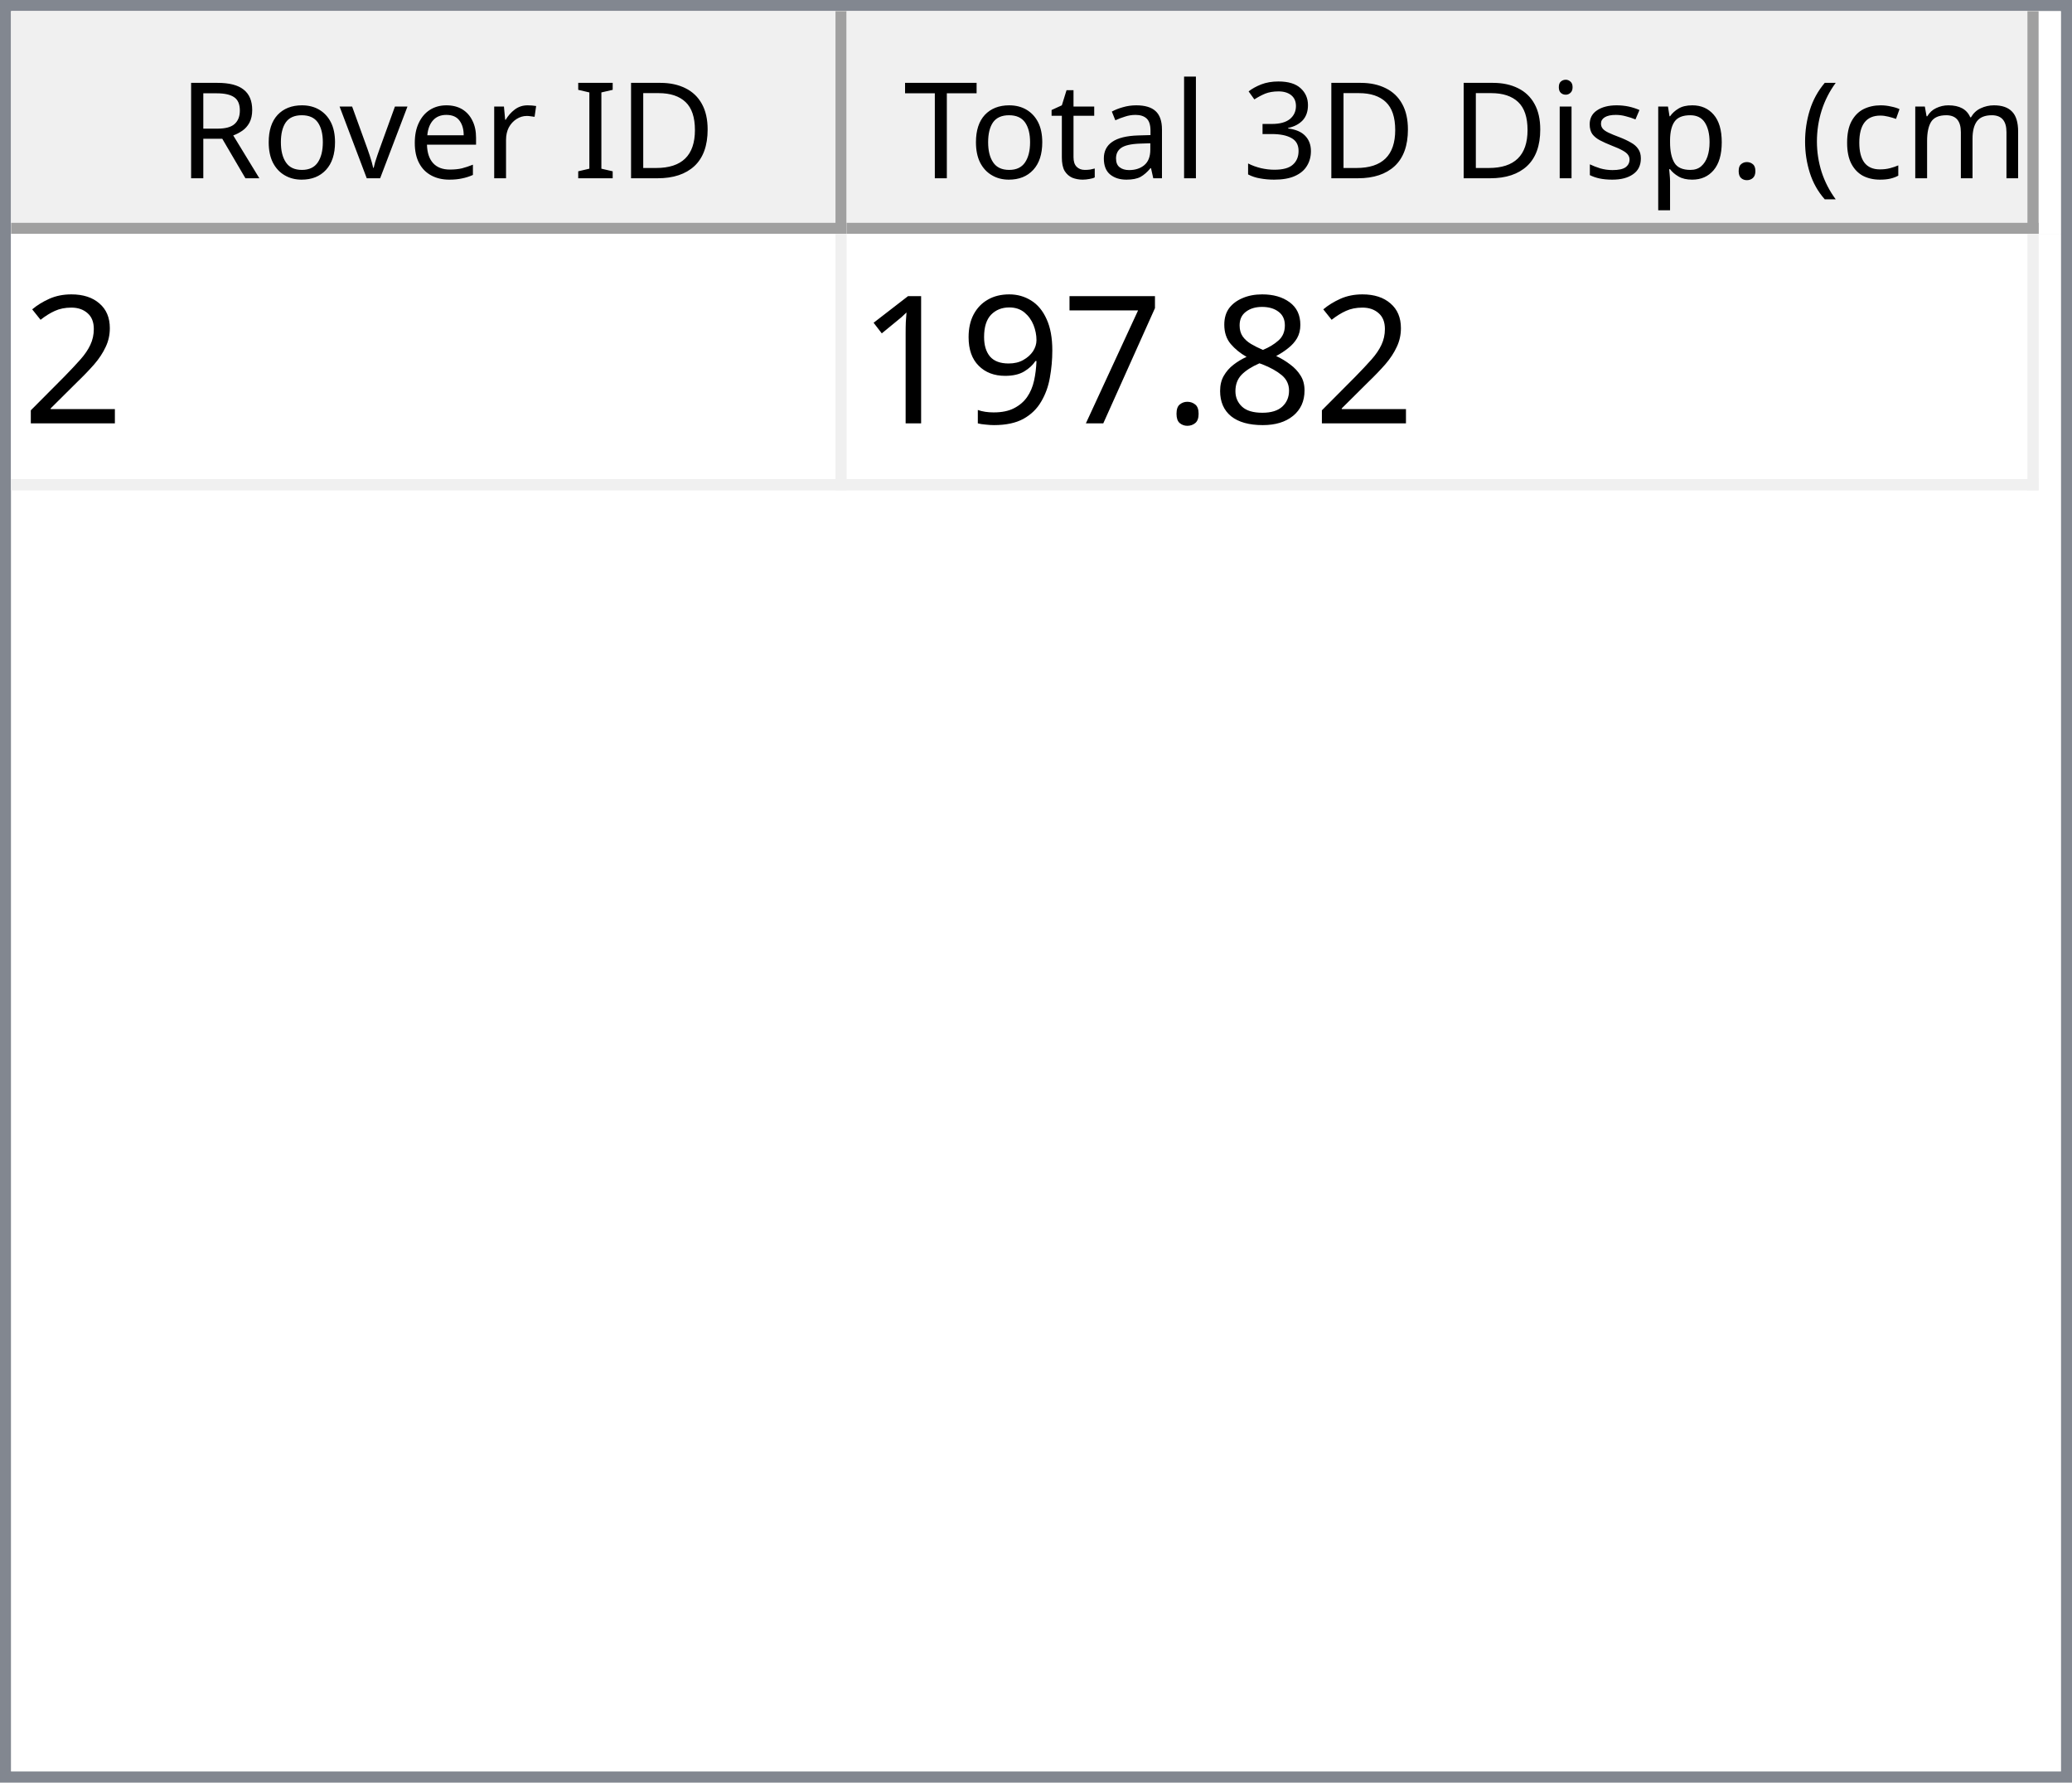
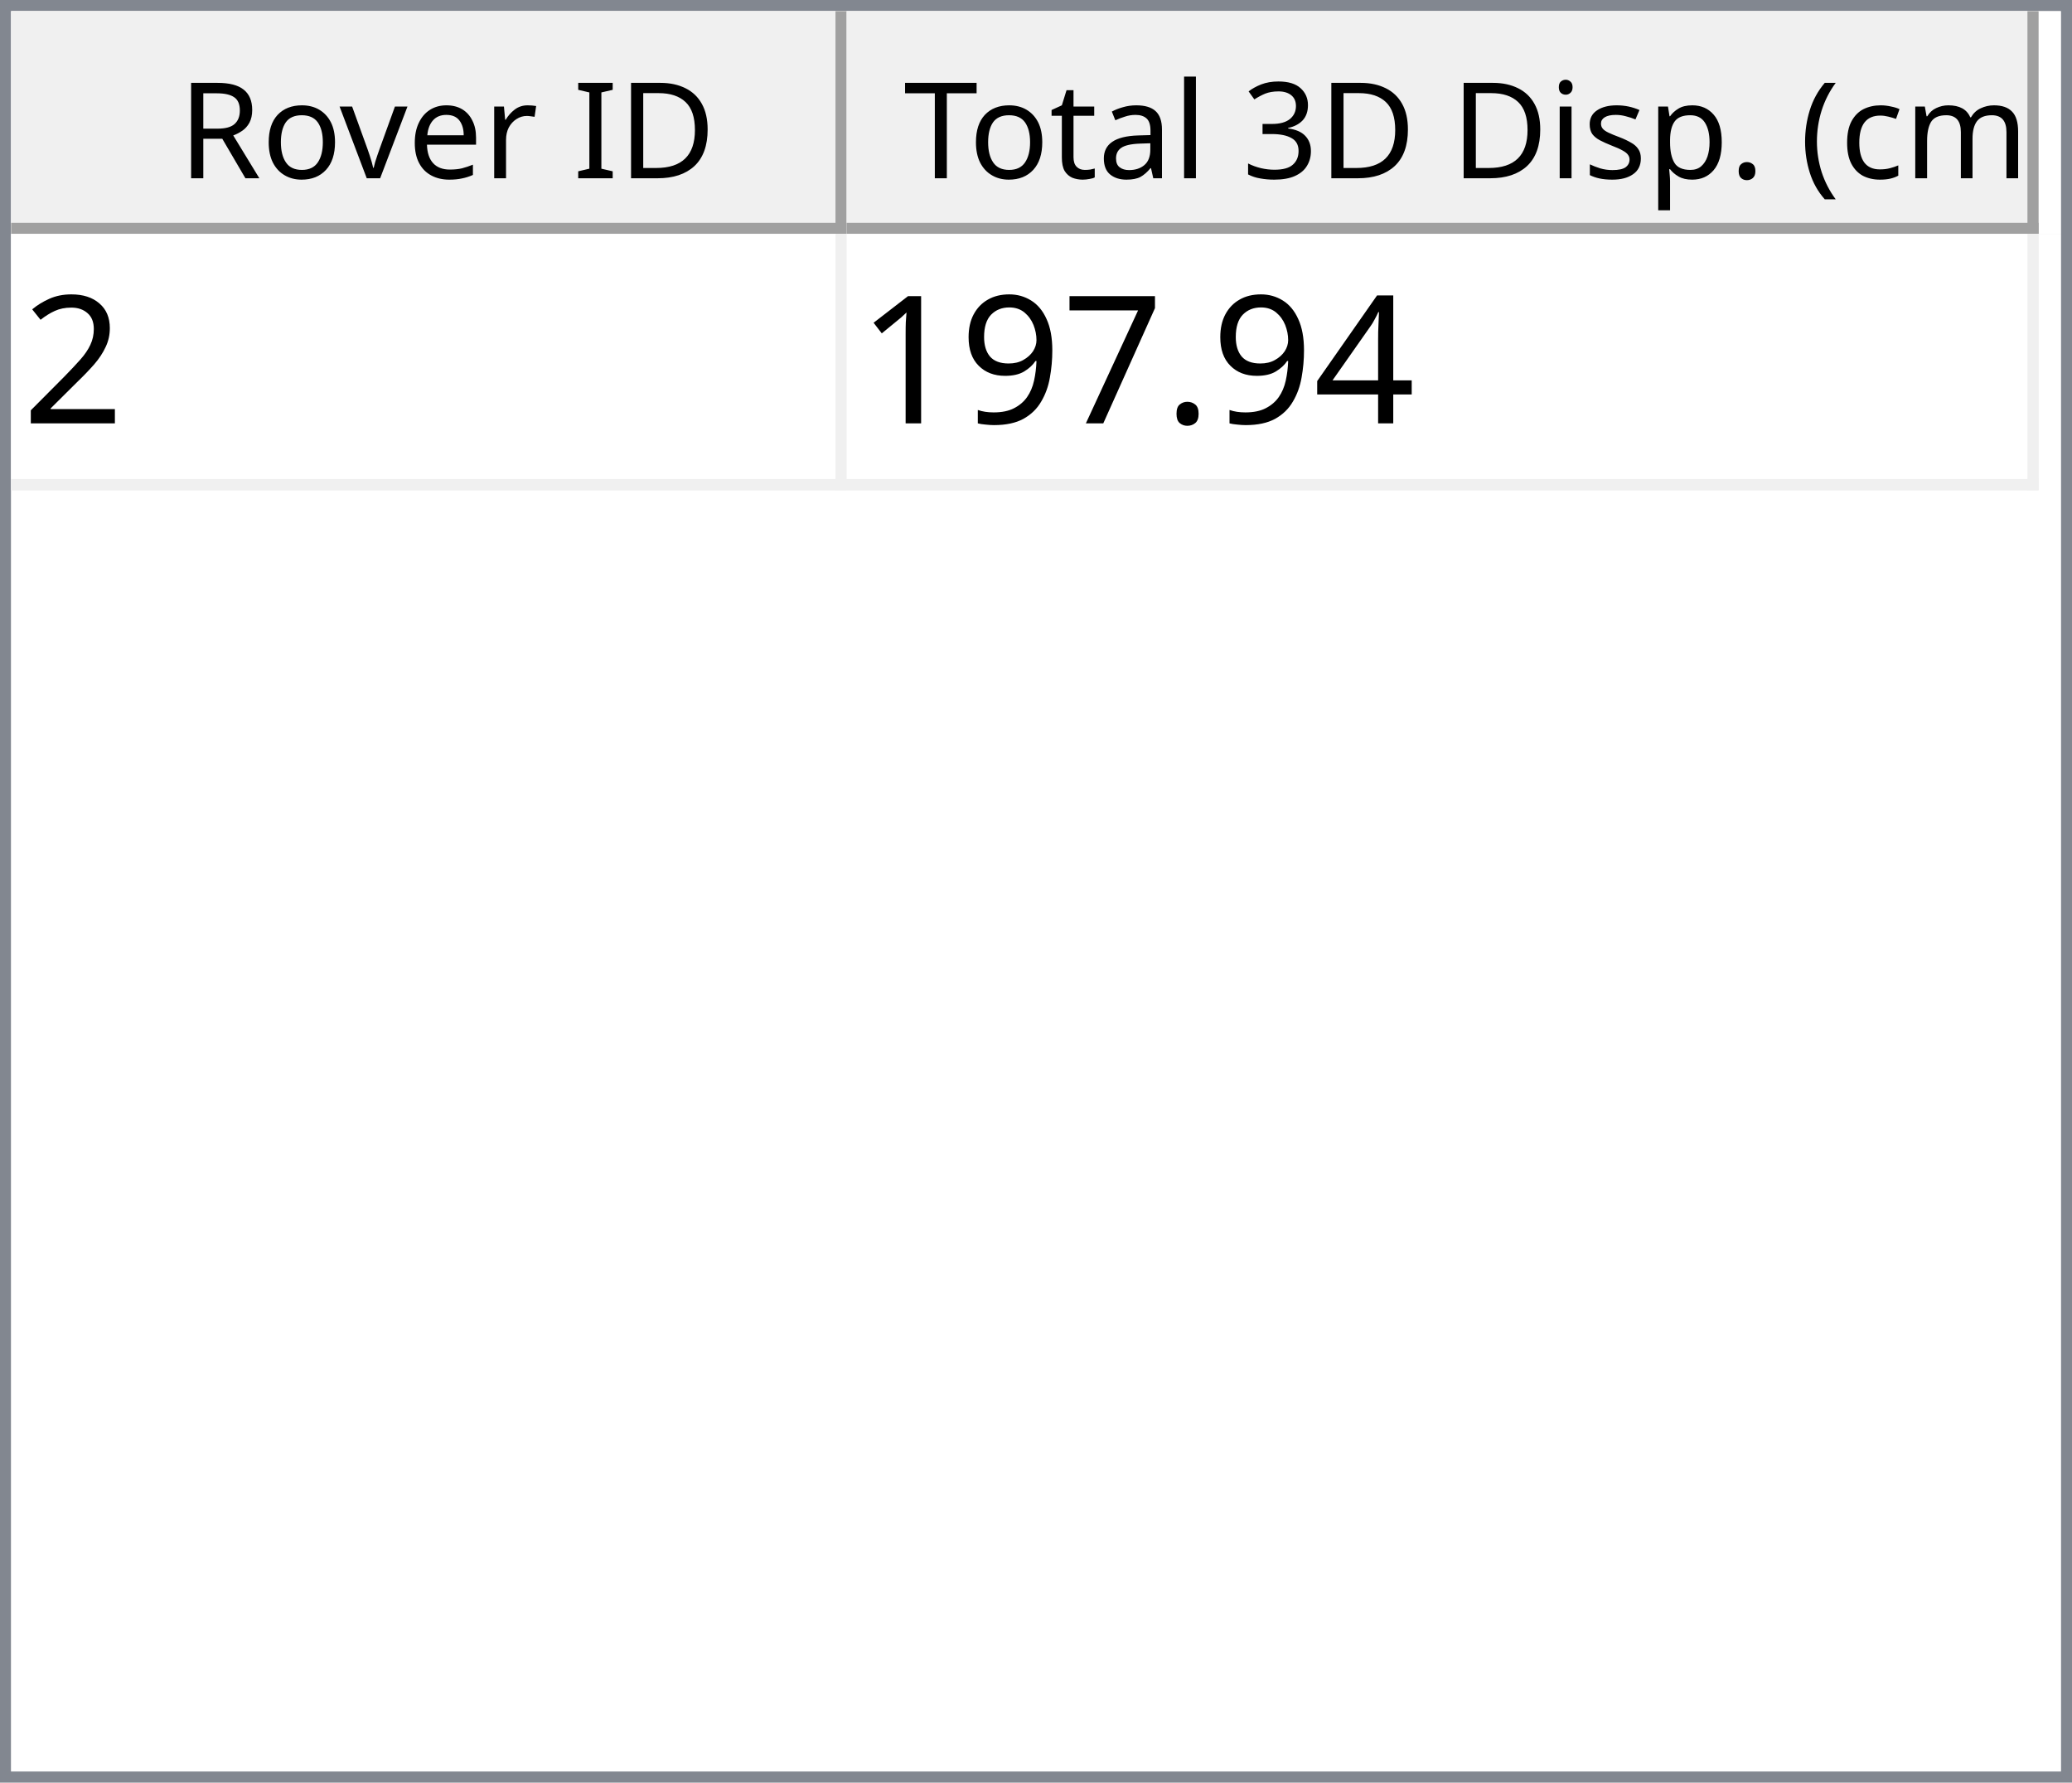
<svg xmlns="http://www.w3.org/2000/svg" style="fill-opacity:1; color-rendering:auto; color-interpolation:auto; text-rendering:auto; stroke:black; stroke-linecap:square; stroke-miterlimit:10; shape-rendering:auto; stroke-opacity:1; fill:black; stroke-dasharray:none; font-weight:normal; stroke-width:1; font-family:'Dialog'; font-style:normal; stroke-linejoin:miter; font-size:12px; stroke-dashoffset:0; image-rendering:auto;" width="186" height="160">
  <defs id="genericDefs" />
  <g>
    <defs id="defs1">
      <clipPath clipPathUnits="userSpaceOnUse" id="clipPath1">
        <path d="M0 0 L186 0 L186 160 L0 160 L0 0 Z" />
      </clipPath>
      <clipPath clipPathUnits="userSpaceOnUse" id="clipPath2">
        <path d="M0 0 L0 160 L186 160 L186 0 Z" />
      </clipPath>
      <clipPath clipPathUnits="userSpaceOnUse" id="clipPath3">
        <path d="M0 0 L0 20 L184 20 L184 0 Z" />
      </clipPath>
      <clipPath clipPathUnits="userSpaceOnUse" id="clipPath4">
        <path d="M0 0 L0 20 L75 20 L75 0 Z" />
      </clipPath>
      <clipPath clipPathUnits="userSpaceOnUse" id="clipPath5">
        <path d="M1 1 L1 19 L74 19 L74 1 Z" />
      </clipPath>
      <clipPath clipPathUnits="userSpaceOnUse" id="clipPath6">
        <path d="M0 0 L0 18 L73 18 L73 0 Z" />
      </clipPath>
      <clipPath clipPathUnits="userSpaceOnUse" id="clipPath7">
        <path d="M-0.5 -0.5 L-0.5 19.5 L74.5 19.5 L74.5 -0.5 Z" />
      </clipPath>
      <clipPath clipPathUnits="userSpaceOnUse" id="clipPath8">
        <path d="M0 0 L0 20 L107 20 L107 0 Z" />
      </clipPath>
      <clipPath clipPathUnits="userSpaceOnUse" id="clipPath9">
        <path d="M1 1 L1 19 L106 19 L106 1 Z" />
      </clipPath>
      <clipPath clipPathUnits="userSpaceOnUse" id="clipPath10">
        <path d="M0 0 L0 18 L105 18 L105 0 Z" />
      </clipPath>
      <clipPath clipPathUnits="userSpaceOnUse" id="clipPath11">
        <path d="M-0.5 -0.5 L-0.5 19.5 L106.5 19.5 L106.5 -0.5 Z" />
      </clipPath>
      <clipPath clipPathUnits="userSpaceOnUse" id="clipPath12">
        <path d="M0 0 L0 138 L184 138 L184 0 Z" />
      </clipPath>
      <clipPath clipPathUnits="userSpaceOnUse" id="clipPath13">
        <path d="M0 0 L0 23 L182 23 L182 0 Z" />
      </clipPath>
      <clipPath clipPathUnits="userSpaceOnUse" id="clipPath14">
        <path d="M-0.5 -0.5 L-0.5 22.5 L181.5 22.5 L181.5 -0.5 Z" />
      </clipPath>
      <clipPath clipPathUnits="userSpaceOnUse" id="clipPath15">
        <path d="M0 0 L0 22 L74 22 L74 0 Z" />
      </clipPath>
      <clipPath clipPathUnits="userSpaceOnUse" id="clipPath16">
        <path d="M0 0 L0 22 L106 22 L106 0 Z" />
      </clipPath>
      <font horiz-adv-x="64.551" id="font1">
        <font-face ascent="107.91" descent="25.098" units-per-em="100" style="font-style:normal; font-family:Segoe UI; font-weight:normal;" />
        <missing-glyph horiz-adv-x="64.551" d="M8.109 0 L8.109 68.266 L56.453 68.266 L56.453 0 L8.109 0 ZM15.328 7.234 L49.219 7.234 L49.219 61.031 L15.328 61.031 L15.328 7.234 Z" />
        <glyph unicode="D" horiz-adv-x="70.117" d="M9.188 0 L9.188 70.016 L28.516 70.016 Q65.531 70.016 65.531 35.891 Q65.531 19.672 55.25 9.836 Q44.969 0 27.734 0 L9.188 0 ZM17.391 62.594 L17.391 7.422 L27.828 7.422 Q41.609 7.422 49.273 14.797 Q56.938 22.172 56.938 35.688 Q56.938 62.594 28.328 62.594 L17.391 62.594 Z" />
        <glyph unicode="I" horiz-adv-x="26.611" d="M17.391 0 L9.188 0 L9.188 70.016 L17.391 70.016 L17.391 0 Z" />
        <glyph unicode=" " horiz-adv-x="27.393" d="" />
        <glyph unicode="r" horiz-adv-x="34.766" d="M34.188 41.891 Q32.078 43.5 28.125 43.5 Q23 43.5 19.555 38.672 Q16.109 33.844 16.109 25.484 L16.109 0 L8.109 0 L8.109 50 L16.109 50 L16.109 39.703 L16.312 39.703 Q18.016 44.969 21.531 47.922 Q25.047 50.875 29.391 50.875 Q32.516 50.875 34.188 50.203 L34.188 41.891 Z" />
        <glyph unicode="e" horiz-adv-x="52.295" d="M48.297 23 L12.984 23 Q13.188 14.656 17.484 10.109 Q21.781 5.562 29.297 5.562 Q37.75 5.562 44.828 11.141 L44.828 3.609 Q38.234 -1.172 27.391 -1.172 Q16.797 -1.172 10.742 5.641 Q4.688 12.453 4.688 24.812 Q4.688 36.469 11.305 43.82 Q17.922 51.172 27.734 51.172 Q37.547 51.172 42.922 44.828 Q48.297 38.484 48.297 27.203 L48.297 23 ZM40.094 29.781 Q40.047 36.719 36.75 40.578 Q33.453 44.438 27.594 44.438 Q21.922 44.438 17.969 40.383 Q14.016 36.328 13.094 29.781 L40.094 29.781 Z" />
        <glyph unicode="v" horiz-adv-x="47.9" d="M47.406 50 L27.484 0 L19.625 0 L0.688 50 L9.469 50 L22.172 13.672 Q23.578 9.672 23.922 6.688 L24.125 6.688 Q24.609 10.453 25.688 13.484 L38.969 50 L47.406 50 Z" />
        <glyph unicode="o" horiz-adv-x="58.594" d="M29 -1.172 Q17.922 -1.172 11.305 5.836 Q4.688 12.844 4.688 24.422 Q4.688 37.016 11.57 44.094 Q18.453 51.172 30.172 51.172 Q41.359 51.172 47.633 44.289 Q53.906 37.406 53.906 25.203 Q53.906 13.234 47.141 6.031 Q40.375 -1.172 29 -1.172 ZM29.594 44.438 Q21.875 44.438 17.383 39.188 Q12.891 33.938 12.891 24.703 Q12.891 15.828 17.43 10.695 Q21.969 5.562 29.594 5.562 Q37.359 5.562 41.531 10.594 Q45.703 15.625 45.703 24.906 Q45.703 34.281 41.531 39.359 Q37.359 44.438 29.594 44.438 Z" />
        <glyph unicode="R" horiz-adv-x="59.814" d="M59.375 0 L49.609 0 L37.891 19.625 Q36.281 22.359 34.766 24.289 Q33.25 26.219 31.664 27.438 Q30.078 28.656 28.25 29.219 Q26.422 29.781 24.125 29.781 L17.391 29.781 L17.391 0 L9.188 0 L9.188 70.016 L30.078 70.016 Q34.672 70.016 38.555 68.867 Q42.438 67.719 45.289 65.375 Q48.141 63.031 49.758 59.547 Q51.375 56.062 51.375 51.375 Q51.375 47.703 50.273 44.656 Q49.172 41.609 47.148 39.211 Q45.125 36.812 42.266 35.133 Q39.406 33.453 35.844 32.516 L35.844 32.328 Q37.594 31.547 38.891 30.547 Q40.188 29.547 41.359 28.18 Q42.531 26.812 43.68 25.078 Q44.828 23.344 46.234 21.047 L59.375 0 ZM17.391 62.594 L17.391 37.203 L28.516 37.203 Q31.594 37.203 34.203 38.133 Q36.812 39.062 38.719 40.797 Q40.625 42.531 41.703 45.047 Q42.781 47.562 42.781 50.688 Q42.781 56.297 39.141 59.445 Q35.5 62.594 28.609 62.594 L17.391 62.594 Z" />
        <glyph unicode=")" horiz-adv-x="30.176" d="M8.297 -15.922 L1.172 -15.922 Q16.406 2.344 16.406 26.812 Q16.406 51.469 1.078 70.016 L8.297 70.016 Q23.531 52.156 23.531 26.703 Q23.531 1.375 8.297 -15.922 Z" />
        <glyph unicode="m" horiz-adv-x="86.133" d="M79.109 0 L71.094 0 L71.094 28.719 Q71.094 37.016 68.531 40.727 Q65.969 44.438 59.906 44.438 Q54.781 44.438 51.195 39.75 Q47.609 35.062 47.609 28.516 L47.609 0 L39.594 0 L39.594 29.688 Q39.594 44.438 28.219 44.438 Q22.953 44.438 19.531 40.016 Q16.109 35.594 16.109 28.516 L16.109 0 L8.109 0 L8.109 50 L16.109 50 L16.109 42.094 L16.312 42.094 Q21.625 51.172 31.844 51.172 Q36.969 51.172 40.773 48.312 Q44.578 45.453 46 40.828 Q51.562 51.172 62.594 51.172 Q79.109 51.172 79.109 30.812 L79.109 0 Z" />
        <glyph unicode="c" horiz-adv-x="46.191" d="M42.188 2.297 Q36.422 -1.172 28.516 -1.172 Q17.828 -1.172 11.258 5.789 Q4.688 12.75 4.688 23.828 Q4.688 36.188 11.766 43.68 Q18.844 51.172 30.672 51.172 Q37.25 51.172 42.281 48.734 L42.281 40.531 Q36.719 44.438 30.375 44.438 Q22.703 44.438 17.797 38.945 Q12.891 33.453 12.891 24.516 Q12.891 15.719 17.508 10.641 Q22.125 5.562 29.891 5.562 Q36.422 5.562 42.188 9.906 L42.188 2.297 Z" />
        <glyph unicode="(" horiz-adv-x="30.176" d="M29.109 -15.922 L21.969 -15.922 Q6.844 1.375 6.844 26.703 Q6.844 52.156 21.969 70.016 L29.203 70.016 Q13.875 51.469 13.875 26.812 Q13.875 2.344 29.109 -15.922 Z" />
        <glyph unicode="." horiz-adv-x="21.68" d="M10.891 -1.078 Q8.641 -1.078 7.055 0.539 Q5.469 2.156 5.469 4.391 Q5.469 6.641 7.055 8.273 Q8.641 9.906 10.891 9.906 Q13.188 9.906 14.797 8.273 Q16.406 6.641 16.406 4.391 Q16.406 2.156 14.797 0.539 Q13.188 -1.078 10.891 -1.078 Z" />
        <glyph unicode="p" horiz-adv-x="58.789" d="M16.312 7.234 L16.109 7.234 L16.109 -23 L8.109 -23 L8.109 50 L16.109 50 L16.109 41.219 L16.312 41.219 Q22.219 51.172 33.594 51.172 Q43.266 51.172 48.688 44.461 Q54.109 37.75 54.109 26.469 Q54.109 13.922 48 6.375 Q41.891 -1.172 31.297 -1.172 Q21.578 -1.172 16.312 7.234 ZM16.109 27.391 L16.109 20.406 Q16.109 14.203 20.141 9.883 Q24.172 5.562 30.375 5.562 Q37.641 5.562 41.773 11.133 Q45.906 16.703 45.906 26.609 Q45.906 34.969 42.047 39.703 Q38.188 44.438 31.594 44.438 Q24.609 44.438 20.359 39.578 Q16.109 34.719 16.109 27.391 Z" />
        <glyph unicode="s" horiz-adv-x="42.432" d="M5.078 1.812 L5.078 10.406 Q11.625 5.562 19.484 5.562 Q30.031 5.562 30.031 12.594 Q30.031 14.594 29.125 15.992 Q28.219 17.391 26.68 18.461 Q25.141 19.531 23.07 20.383 Q21 21.234 18.609 22.172 Q15.281 23.484 12.766 24.828 Q10.25 26.172 8.57 27.859 Q6.891 29.547 6.031 31.695 Q5.172 33.844 5.172 36.719 Q5.172 40.234 6.789 42.945 Q8.406 45.656 11.086 47.484 Q13.766 49.312 17.211 50.242 Q20.656 51.172 24.312 51.172 Q30.812 51.172 35.938 48.922 L35.938 40.828 Q30.422 44.438 23.25 44.438 Q21 44.438 19.195 43.922 Q17.391 43.406 16.094 42.477 Q14.797 41.547 14.086 40.258 Q13.375 38.969 13.375 37.406 Q13.375 35.453 14.086 34.133 Q14.797 32.812 16.164 31.789 Q17.531 30.766 19.484 29.938 Q21.438 29.109 23.922 28.125 Q27.25 26.859 29.883 25.516 Q32.516 24.172 34.375 22.484 Q36.234 20.797 37.234 18.602 Q38.234 16.406 38.234 13.375 Q38.234 9.672 36.602 6.938 Q34.969 4.203 32.234 2.398 Q29.5 0.594 25.93 -0.289 Q22.359 -1.172 18.453 -1.172 Q10.75 -1.172 5.078 1.812 Z" />
        <glyph unicode="i" horiz-adv-x="24.219" d="M12.203 62.703 Q10.062 62.703 8.547 64.164 Q7.031 65.625 7.031 67.875 Q7.031 70.125 8.547 71.609 Q10.062 73.094 12.203 73.094 Q14.406 73.094 15.945 71.609 Q17.484 70.125 17.484 67.875 Q17.484 65.719 15.945 64.211 Q14.406 62.703 12.203 62.703 ZM16.109 0 L8.109 0 L8.109 50 L16.109 50 L16.109 0 Z" />
        <glyph unicode="3" horiz-adv-x="53.906" d="M46.531 19.828 Q46.531 15.094 44.75 11.211 Q42.969 7.328 39.719 4.57 Q36.469 1.812 31.93 0.297 Q27.391 -1.219 21.922 -1.219 Q11.922 -1.219 6 2.594 L6 11.188 Q13.094 5.609 22.219 5.609 Q25.875 5.609 28.828 6.539 Q31.781 7.469 33.906 9.227 Q36.031 10.984 37.18 13.477 Q38.328 15.969 38.328 19.094 Q38.328 32.812 18.797 32.812 L12.984 32.812 L12.984 39.594 L18.5 39.594 Q35.797 39.594 35.797 52.484 Q35.797 64.406 22.609 64.406 Q15.188 64.406 8.688 59.422 L8.688 67.188 Q15.375 71.188 24.609 71.188 Q29 71.188 32.57 69.969 Q36.141 68.75 38.68 66.555 Q41.219 64.359 42.609 61.281 Q44 58.203 44 54.5 Q44 40.672 30.031 36.719 L30.031 36.531 Q33.594 36.141 36.625 34.797 Q39.656 33.453 41.852 31.305 Q44.047 29.156 45.289 26.25 Q46.531 23.344 46.531 19.828 Z" />
        <glyph unicode="l" horiz-adv-x="24.219" d="M16.109 0 L8.109 0 L8.109 74.031 L16.109 74.031 L16.109 0 Z" />
        <glyph unicode="a" horiz-adv-x="50.879" d="M43.891 0 L35.891 0 L35.891 7.812 L35.688 7.812 Q30.469 -1.172 20.312 -1.172 Q12.844 -1.172 8.617 2.781 Q4.391 6.734 4.391 13.281 Q4.391 27.297 20.906 29.594 L35.891 31.688 Q35.891 44.438 25.594 44.438 Q16.547 44.438 9.281 38.281 L9.281 46.484 Q16.656 51.172 26.266 51.172 Q43.891 51.172 43.891 32.516 L43.891 0 ZM35.891 25.297 L23.828 23.641 Q18.266 22.859 15.43 20.875 Q12.594 18.891 12.594 13.875 Q12.594 10.203 15.211 7.883 Q17.828 5.562 22.172 5.562 Q28.125 5.562 32.008 9.742 Q35.891 13.922 35.891 20.312 L35.891 25.297 Z" />
        <glyph unicode="t" horiz-adv-x="33.887" d="M31.297 0.484 Q28.469 -1.078 23.828 -1.078 Q10.688 -1.078 10.688 13.578 L10.688 43.172 L2.094 43.172 L2.094 50 L10.688 50 L10.688 62.203 L18.703 64.797 L18.703 50 L31.297 50 L31.297 43.172 L18.703 43.172 L18.703 14.984 Q18.703 9.969 20.414 7.82 Q22.125 5.672 26.078 5.672 Q29.109 5.672 31.297 7.328 L31.297 0.484 Z" />
        <glyph unicode="T" horiz-adv-x="52.393" d="M50.594 62.594 L30.375 62.594 L30.375 0 L22.172 0 L22.172 62.594 L2 62.594 L2 70.016 L50.594 70.016 L50.594 62.594 Z" />
      </font>
      <font horiz-adv-x="75.0" id="font2">
        <font-face ascent="100.537" descent="21.973" units-per-em="100" style="font-style:normal; font-family:sans-serif; font-weight:normal;" />
        <missing-glyph horiz-adv-x="75.0" d="M12.5 0 L12.5 62.5 L62.5 62.5 L62.5 0 L12.5 0 ZM14.062 1.562 L60.938 1.562 L60.938 60.938 L14.062 60.938 L14.062 1.562 Z" />
        <glyph unicode="2" horiz-adv-x="55.615" d="M50.344 8.453 L50.344 0 L3.031 0 Q2.938 3.172 4.047 6.109 Q5.859 10.938 9.836 15.625 Q13.812 20.312 21.344 26.469 Q33.016 36.031 37.117 41.625 Q41.219 47.219 41.219 52.203 Q41.219 57.422 37.477 61.008 Q33.734 64.594 27.734 64.594 Q21.391 64.594 17.578 60.789 Q13.766 56.984 13.719 50.25 L4.688 51.172 Q5.609 61.281 11.664 66.578 Q17.719 71.875 27.938 71.875 Q38.234 71.875 44.242 66.164 Q50.25 60.453 50.25 52 Q50.25 47.703 48.492 43.555 Q46.734 39.406 42.656 34.812 Q38.578 30.219 29.109 22.219 Q21.188 15.578 18.945 13.211 Q16.703 10.844 15.234 8.453 L50.344 8.453 Z" />
-         <glyph unicode="8" horiz-adv-x="55.615" d="M17.672 38.812 Q12.203 40.828 9.57 44.539 Q6.938 48.25 6.938 53.422 Q6.938 61.234 12.555 66.555 Q18.172 71.875 27.484 71.875 Q36.859 71.875 42.578 66.43 Q48.297 60.984 48.297 53.172 Q48.297 48.188 45.68 44.508 Q43.062 40.828 37.75 38.812 Q44.344 36.672 47.781 31.883 Q51.219 27.094 51.219 20.453 Q51.219 11.281 44.727 5.031 Q38.234 -1.219 27.641 -1.219 Q17.047 -1.219 10.547 5.055 Q4.047 11.328 4.047 20.703 Q4.047 27.688 7.594 32.398 Q11.141 37.109 17.672 38.812 ZM15.922 53.719 Q15.922 48.641 19.195 45.414 Q22.469 42.188 27.688 42.188 Q32.766 42.188 36.016 45.383 Q39.266 48.578 39.266 53.219 Q39.266 58.062 35.914 61.359 Q32.562 64.656 27.594 64.656 Q22.562 64.656 19.242 61.43 Q15.922 58.203 15.922 53.719 ZM13.094 20.656 Q13.094 16.891 14.875 13.375 Q16.656 9.859 20.172 7.93 Q23.688 6 27.734 6 Q34.031 6 38.133 10.055 Q42.234 14.109 42.234 20.359 Q42.234 26.703 38.016 30.859 Q33.797 35.016 27.438 35.016 Q21.234 35.016 17.164 30.914 Q13.094 26.812 13.094 20.656 Z" />
+         <glyph unicode="4" horiz-adv-x="55.615" d="M32.328 0 L32.328 17.141 L1.266 17.141 L1.266 25.203 L33.938 71.578 L41.109 71.578 L41.109 25.203 L50.781 25.203 L50.781 17.141 L41.109 17.141 L41.109 0 L32.328 0 ZM32.328 25.203 L32.328 57.469 L9.906 25.203 L32.328 25.203 Z" />
        <glyph unicode="." horiz-adv-x="27.783" d="M9.078 0 L9.078 10.016 L19.094 10.016 L19.094 0 L9.078 0 Z" />
        <glyph unicode="7" horiz-adv-x="55.615" d="M4.734 62.203 L4.734 70.656 L51.078 70.656 L51.078 63.812 Q44.234 56.547 37.523 44.484 Q30.812 32.422 27.156 19.672 Q24.516 10.688 23.781 0 L14.75 0 Q14.891 8.453 18.062 20.414 Q21.234 32.375 27.172 43.484 Q33.109 54.594 39.797 62.203 L4.734 62.203 Z" />
        <glyph unicode="9" horiz-adv-x="55.615" d="M5.469 16.547 L13.922 17.328 Q14.984 11.375 18.016 8.688 Q21.047 6 25.781 6 Q29.828 6 32.883 7.859 Q35.938 9.719 37.891 12.82 Q39.844 15.922 41.164 21.195 Q42.484 26.469 42.484 31.938 Q42.484 32.516 42.438 33.688 Q39.797 29.5 35.234 26.883 Q30.672 24.266 25.344 24.266 Q16.453 24.266 10.305 30.711 Q4.156 37.156 4.156 47.703 Q4.156 58.594 10.578 65.234 Q17 71.875 26.656 71.875 Q33.641 71.875 39.43 68.117 Q45.219 64.359 48.219 57.398 Q51.219 50.438 51.219 37.25 Q51.219 23.531 48.242 15.406 Q45.266 7.281 39.383 3.031 Q33.5 -1.219 25.594 -1.219 Q17.188 -1.219 11.867 3.445 Q6.547 8.109 5.469 16.547 ZM41.453 48.141 Q41.453 55.719 37.43 60.156 Q33.406 64.594 27.734 64.594 Q21.875 64.594 17.531 59.812 Q13.188 55.031 13.188 47.406 Q13.188 40.578 17.312 36.305 Q21.438 32.031 27.484 32.031 Q33.594 32.031 37.523 36.305 Q41.453 40.578 41.453 48.141 Z" />
        <glyph unicode="1" horiz-adv-x="55.615" d="M37.25 0 L28.469 0 L28.469 56 Q25.297 52.984 20.141 49.953 Q14.984 46.922 10.891 45.406 L10.891 53.906 Q18.266 57.375 23.781 62.305 Q29.297 67.234 31.594 71.875 L37.25 71.875 L37.25 0 Z" />
      </font>
    </defs>
    <g style="fill:white; stroke:white;">
      <rect x="0" y="0" width="186" style="clip-path:url(#clipPath1); stroke:none;" height="160" />
    </g>
    <g style="fill:white; text-rendering:optimizeSpeed; color-rendering:optimizeSpeed; image-rendering:optimizeSpeed; shape-rendering:crispEdges; stroke:white; color-interpolation:sRGB;">
      <rect x="0" width="186" height="160" y="0" style="stroke:none;" />
      <path style="stroke:none;" d="M0 160 L186 160 L186 0 L0 0 Z" />
    </g>
    <g style="fill:rgb(240,240,240); font-family:'Segoe UI'; stroke:rgb(240,240,240);">
      <rect x="0" y="0" width="186" style="clip-path:url(#clipPath2); stroke:none;" height="160" />
    </g>
    <g style="fill:rgb(130,135,144); font-family:'Segoe UI'; stroke:rgb(130,135,144);">
      <path d="M0 0 L186 0 L186 160 L0 160 L0 0 ZM1 1 L185 1 L185 159 L1 159 L1 1 Z" style="fill-rule:evenodd; clip-path:url(#clipPath2); stroke:none;" />
    </g>
    <g style="fill:white; font-family:'Segoe UI'; stroke:white;" transform="translate(1,1)">
      <rect x="0" y="0" width="184" style="clip-path:url(#clipPath3); stroke:none;" height="20" />
    </g>
    <g style="fill:rgb(240,240,240); font-family:'Segoe UI'; stroke:rgb(240,240,240);" transform="translate(1,1)">
      <rect x="0" y="0" width="75" style="clip-path:url(#clipPath4); stroke:none;" height="20" />
    </g>
    <g style="font-family:'Segoe UI';" transform="translate(2,2)">
      <text x="14" xml:space="preserve" y="14" style="clip-path:url(#clipPath6); stroke:none;">Rover ID</text>
    </g>
    <g style="fill:rgb(160,160,160); font-family:'Segoe UI'; stroke:rgb(160,160,160); stroke-linejoin:bevel;" transform="translate(1.5,1.5)">
      <line x1="74" x2="74" y1="0" style="fill:none; clip-path:url(#clipPath7);" y2="19" />
    </g>
    <g style="fill:rgb(160,160,160); font-family:'Segoe UI'; stroke:rgb(160,160,160); stroke-linejoin:bevel;" transform="matrix(1,0,0,1,1,1) translate(0.5,0.5)">
      <line x1="0" x2="74" y1="19" style="fill:none; clip-path:url(#clipPath7);" y2="19" />
    </g>
    <g style="fill:rgb(240,240,240); font-family:'Segoe UI'; stroke:rgb(240,240,240);" transform="translate(76,1)">
      <rect x="0" y="0" width="107" style="clip-path:url(#clipPath8); stroke:none;" height="20" />
    </g>
    <g style="font-family:'Segoe UI';" transform="translate(77,2)">
      <text x="1" xml:space="preserve" y="14" style="clip-path:url(#clipPath10); stroke:none;"> Total 3D Disp. (cm)</text>
    </g>
    <g style="fill:rgb(160,160,160); font-family:'Segoe UI'; stroke:rgb(160,160,160); stroke-linejoin:bevel;" transform="translate(76.5,1.5)">
      <line x1="106" x2="106" y1="0" style="fill:none; clip-path:url(#clipPath11);" y2="19" />
    </g>
    <g style="fill:rgb(160,160,160); font-family:'Segoe UI'; stroke:rgb(160,160,160); stroke-linejoin:bevel;" transform="matrix(1,0,0,1,76,1) translate(0.5,0.5)">
      <line x1="0" x2="106" y1="19" style="fill:none; clip-path:url(#clipPath11);" y2="19" />
    </g>
    <g style="fill:white; font-family:'Segoe UI'; stroke:white;" transform="translate(1,21)">
      <rect x="0" y="0" width="184" style="clip-path:url(#clipPath12); stroke:none;" height="138" />
    </g>
    <g style="fill:rgb(240,240,240); font-size:16px; font-family:sans-serif; stroke:rgb(240,240,240);" transform="translate(1,21)">
      <rect x="0" y="0" width="182" style="clip-path:url(#clipPath13); stroke:none;" height="23" />
      <line transform="translate(0.5,0.5)" x1="0" x2="181" y1="22" style="clip-path:url(#clipPath14); fill:none; stroke-linejoin:bevel;" y2="22" />
    </g>
    <g transform="matrix(1,0,0,1,1,21) translate(0.5,0.5)" style="fill:rgb(240,240,240); font-size:16px; font-family:sans-serif; stroke:rgb(240,240,240); stroke-linejoin:bevel;">
      <line x1="74" x2="74" y1="0" style="fill:none; clip-path:url(#clipPath14);" y2="22" />
    </g>
    <g transform="matrix(1,0,0,1,1,21) translate(0.5,0.5)" style="fill:rgb(240,240,240); font-size:16px; font-family:sans-serif; stroke:rgb(240,240,240); stroke-linejoin:bevel;">
      <line x1="181" x2="181" y1="0" style="fill:none; clip-path:url(#clipPath14);" y2="22" />
    </g>
    <g style="fill:white; font-size:16px; font-family:sans-serif; stroke:white;" transform="matrix(1,0,0,1,1,21)">
      <rect x="0" y="0" width="74" style="clip-path:url(#clipPath15); stroke:none;" height="22" />
      <text x="1" y="17" style="fill:black; clip-path:url(#clipPath15); stroke:none;" xml:space="preserve">2</text>
    </g>
    <g style="fill:white; font-size:16px; font-family:sans-serif; stroke:white;" transform="matrix(1,0,0,1,1,21) translate(75,0)">
      <rect x="0" y="0" width="106" style="clip-path:url(#clipPath16); stroke:none;" height="22" />
-       <text x="1" y="17" style="fill:black; clip-path:url(#clipPath16); stroke:none;" xml:space="preserve">197.82</text>
+       <text x="1" y="17" style="fill:black; clip-path:url(#clipPath16); stroke:none;" xml:space="preserve">197.94</text>
    </g>
  </g>
</svg>
